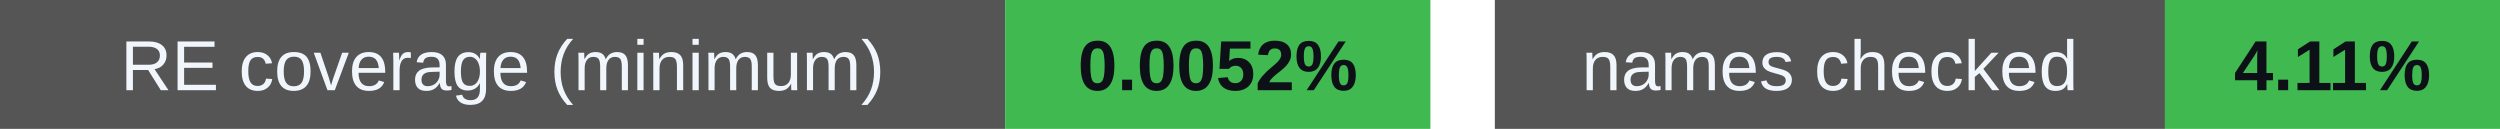
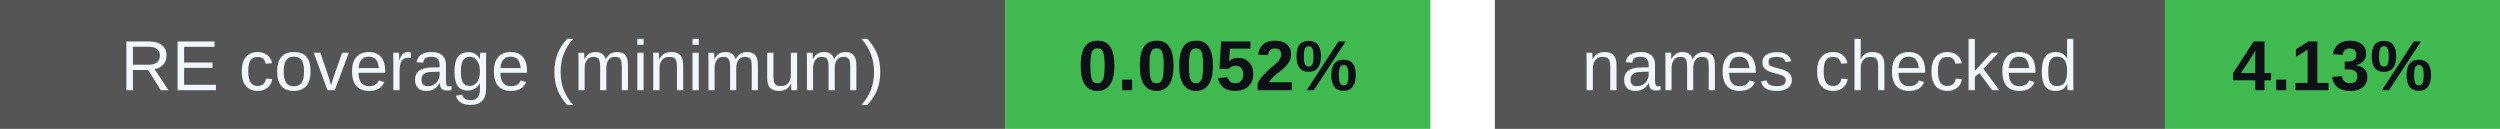
<svg xmlns="http://www.w3.org/2000/svg" width="388" height="20" viewBox="0 0 388 20" role="img" aria-labelledby="badges-title badges-desc">
  <g font-family="-apple-system,BlinkMacSystemFont,Segoe UI,Arial,sans-serif" font-size="11">
    <rect x="0" y="0" width="156" height="20" rx="0" fill="#555" />
    <rect x="156" y="0" width="66" height="20" rx="0" fill="#3fb950" />
    <text x="78.0" y="14" font-size="11" font-weight="500" fill="#f0f6fc" text-anchor="middle">RE coverage (minimum)</text>
    <text x="189.0" y="14" font-size="11" font-weight="700" fill="#0d1117" text-anchor="middle">0.0052%</text>
    <rect x="232" y="0" width="104" height="20" rx="0" fill="#555" />
    <rect x="336" y="0" width="52" height="20" rx="0" fill="#3fb950" />
    <text x="284.0" y="14" font-size="11" font-weight="500" fill="#f0f6fc" text-anchor="middle">names checked</text>
-     <text x="362.0" y="14" font-size="11" font-weight="700" fill="#0d1117" text-anchor="middle">4.11%</text>
+     <text x="362.0" y="14" font-size="11" font-weight="700" fill="#0d1117" text-anchor="middle">4.13%</text>
  </g>
</svg>
